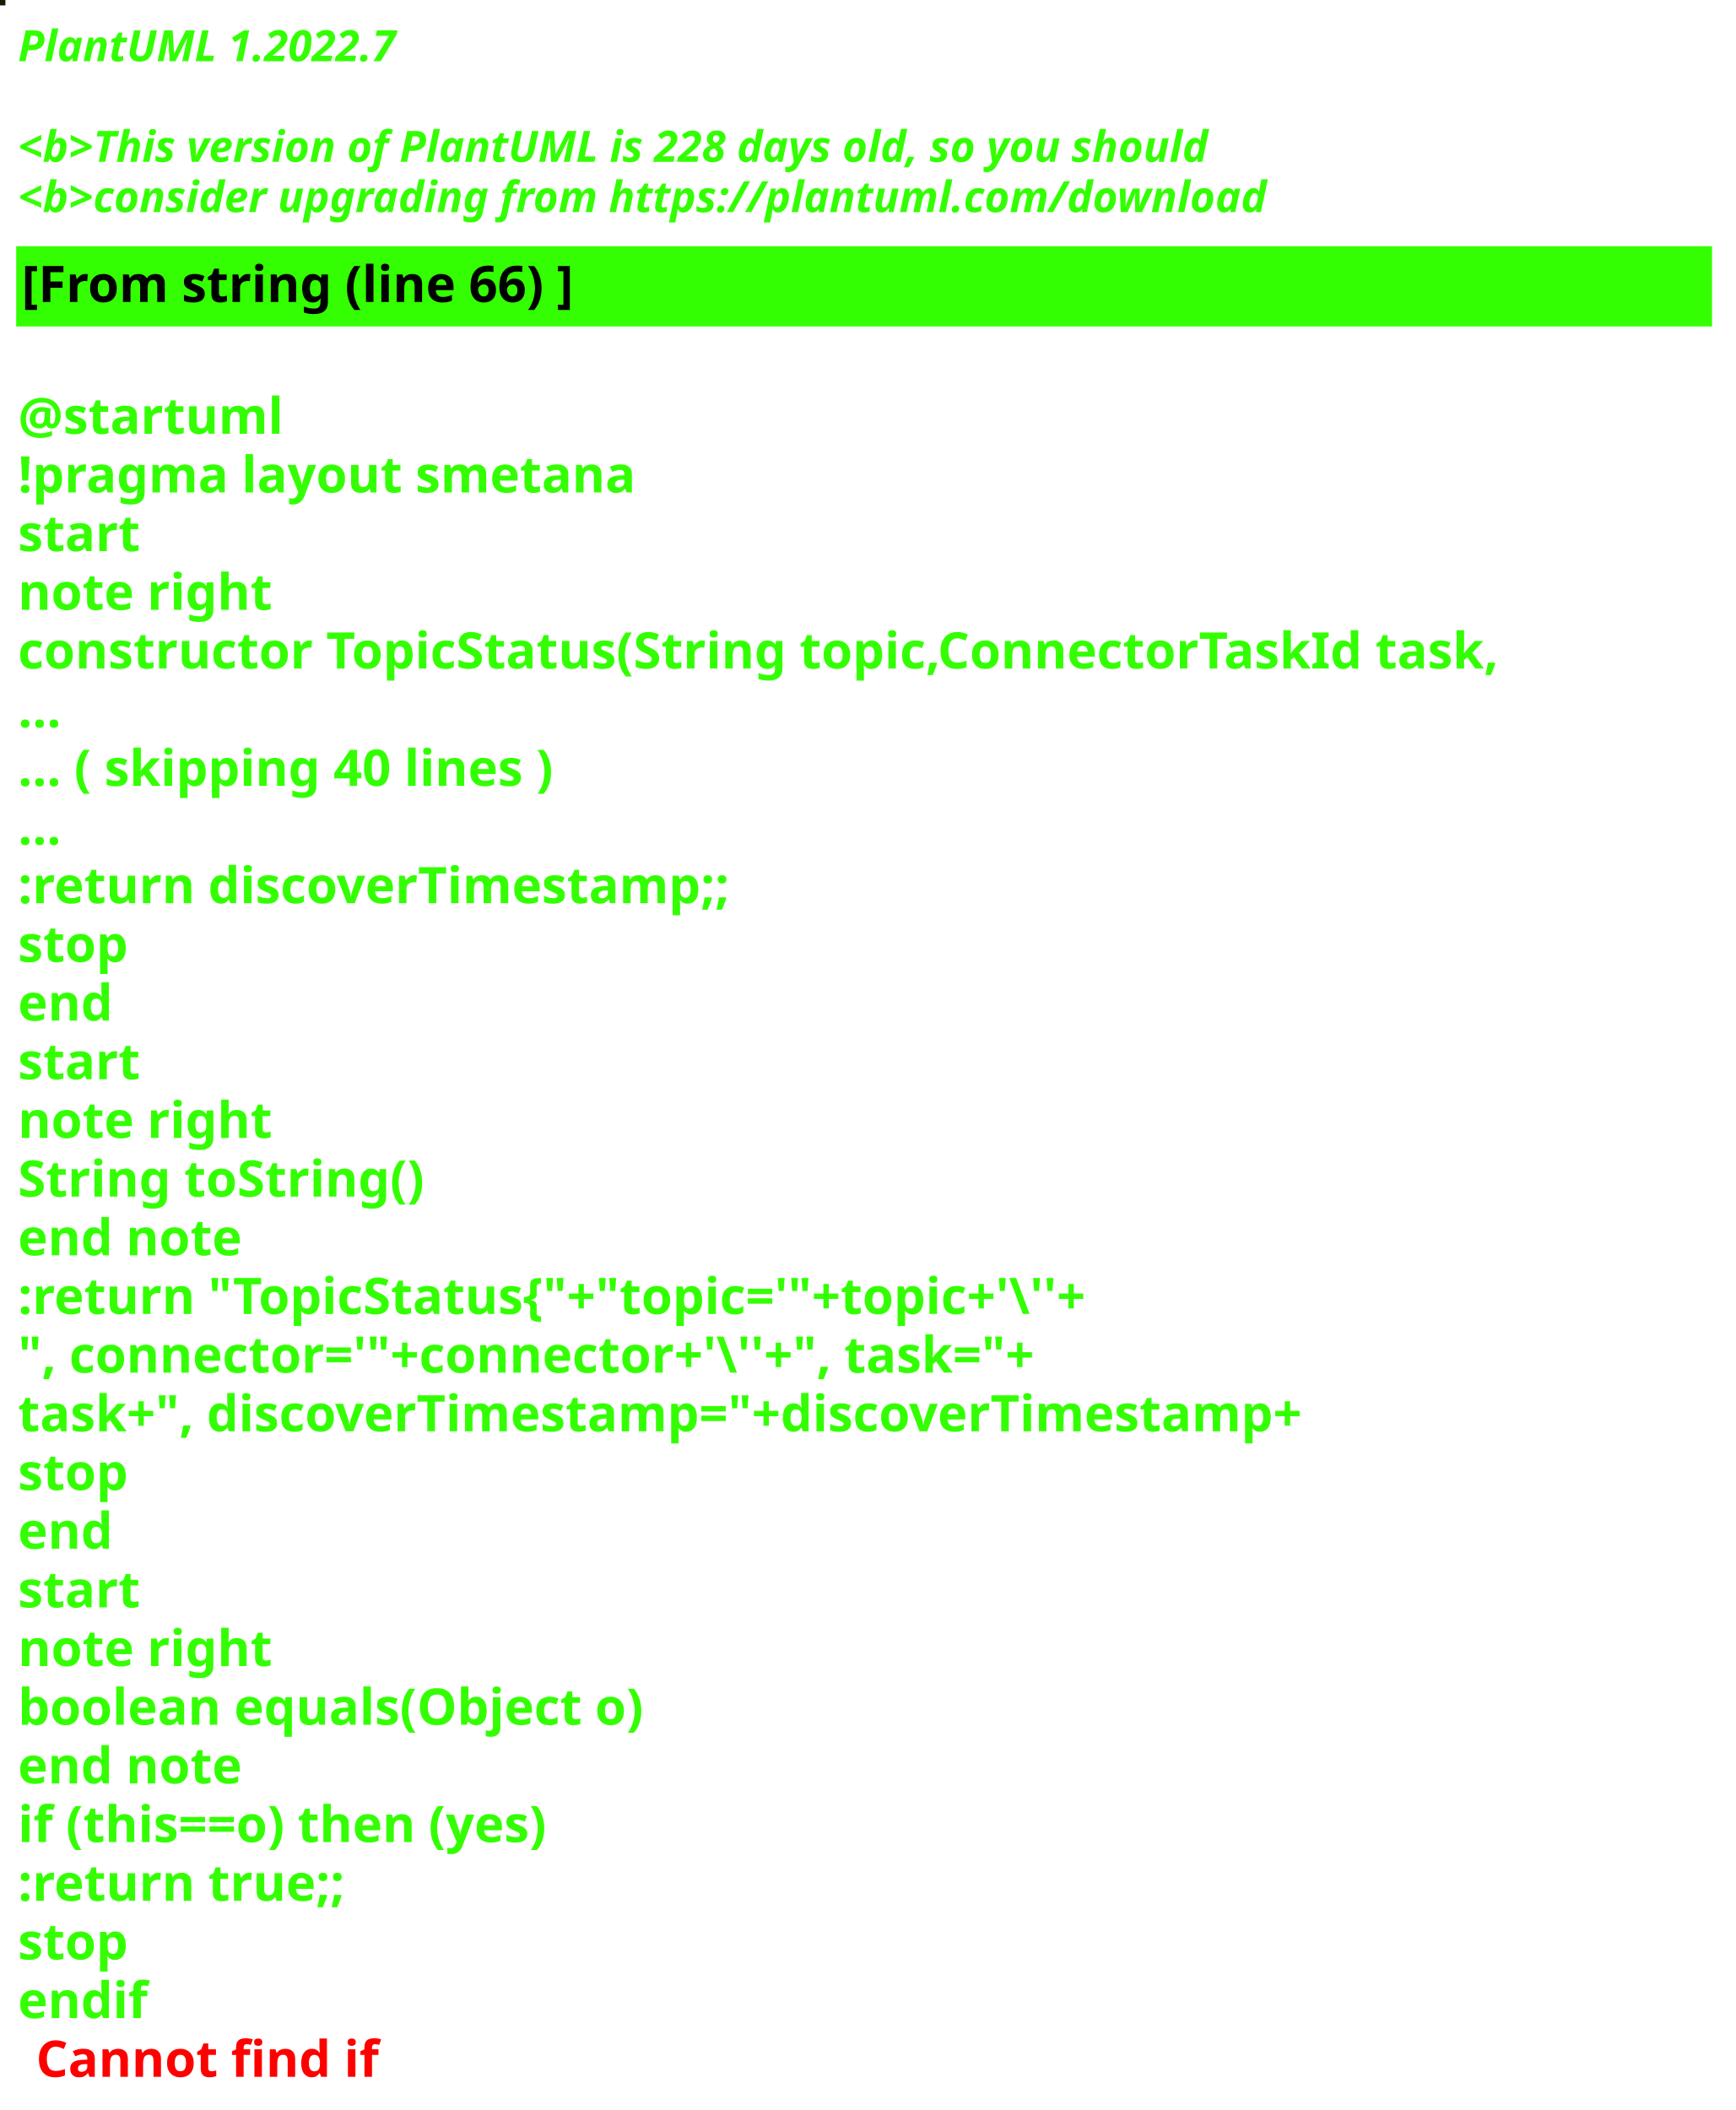
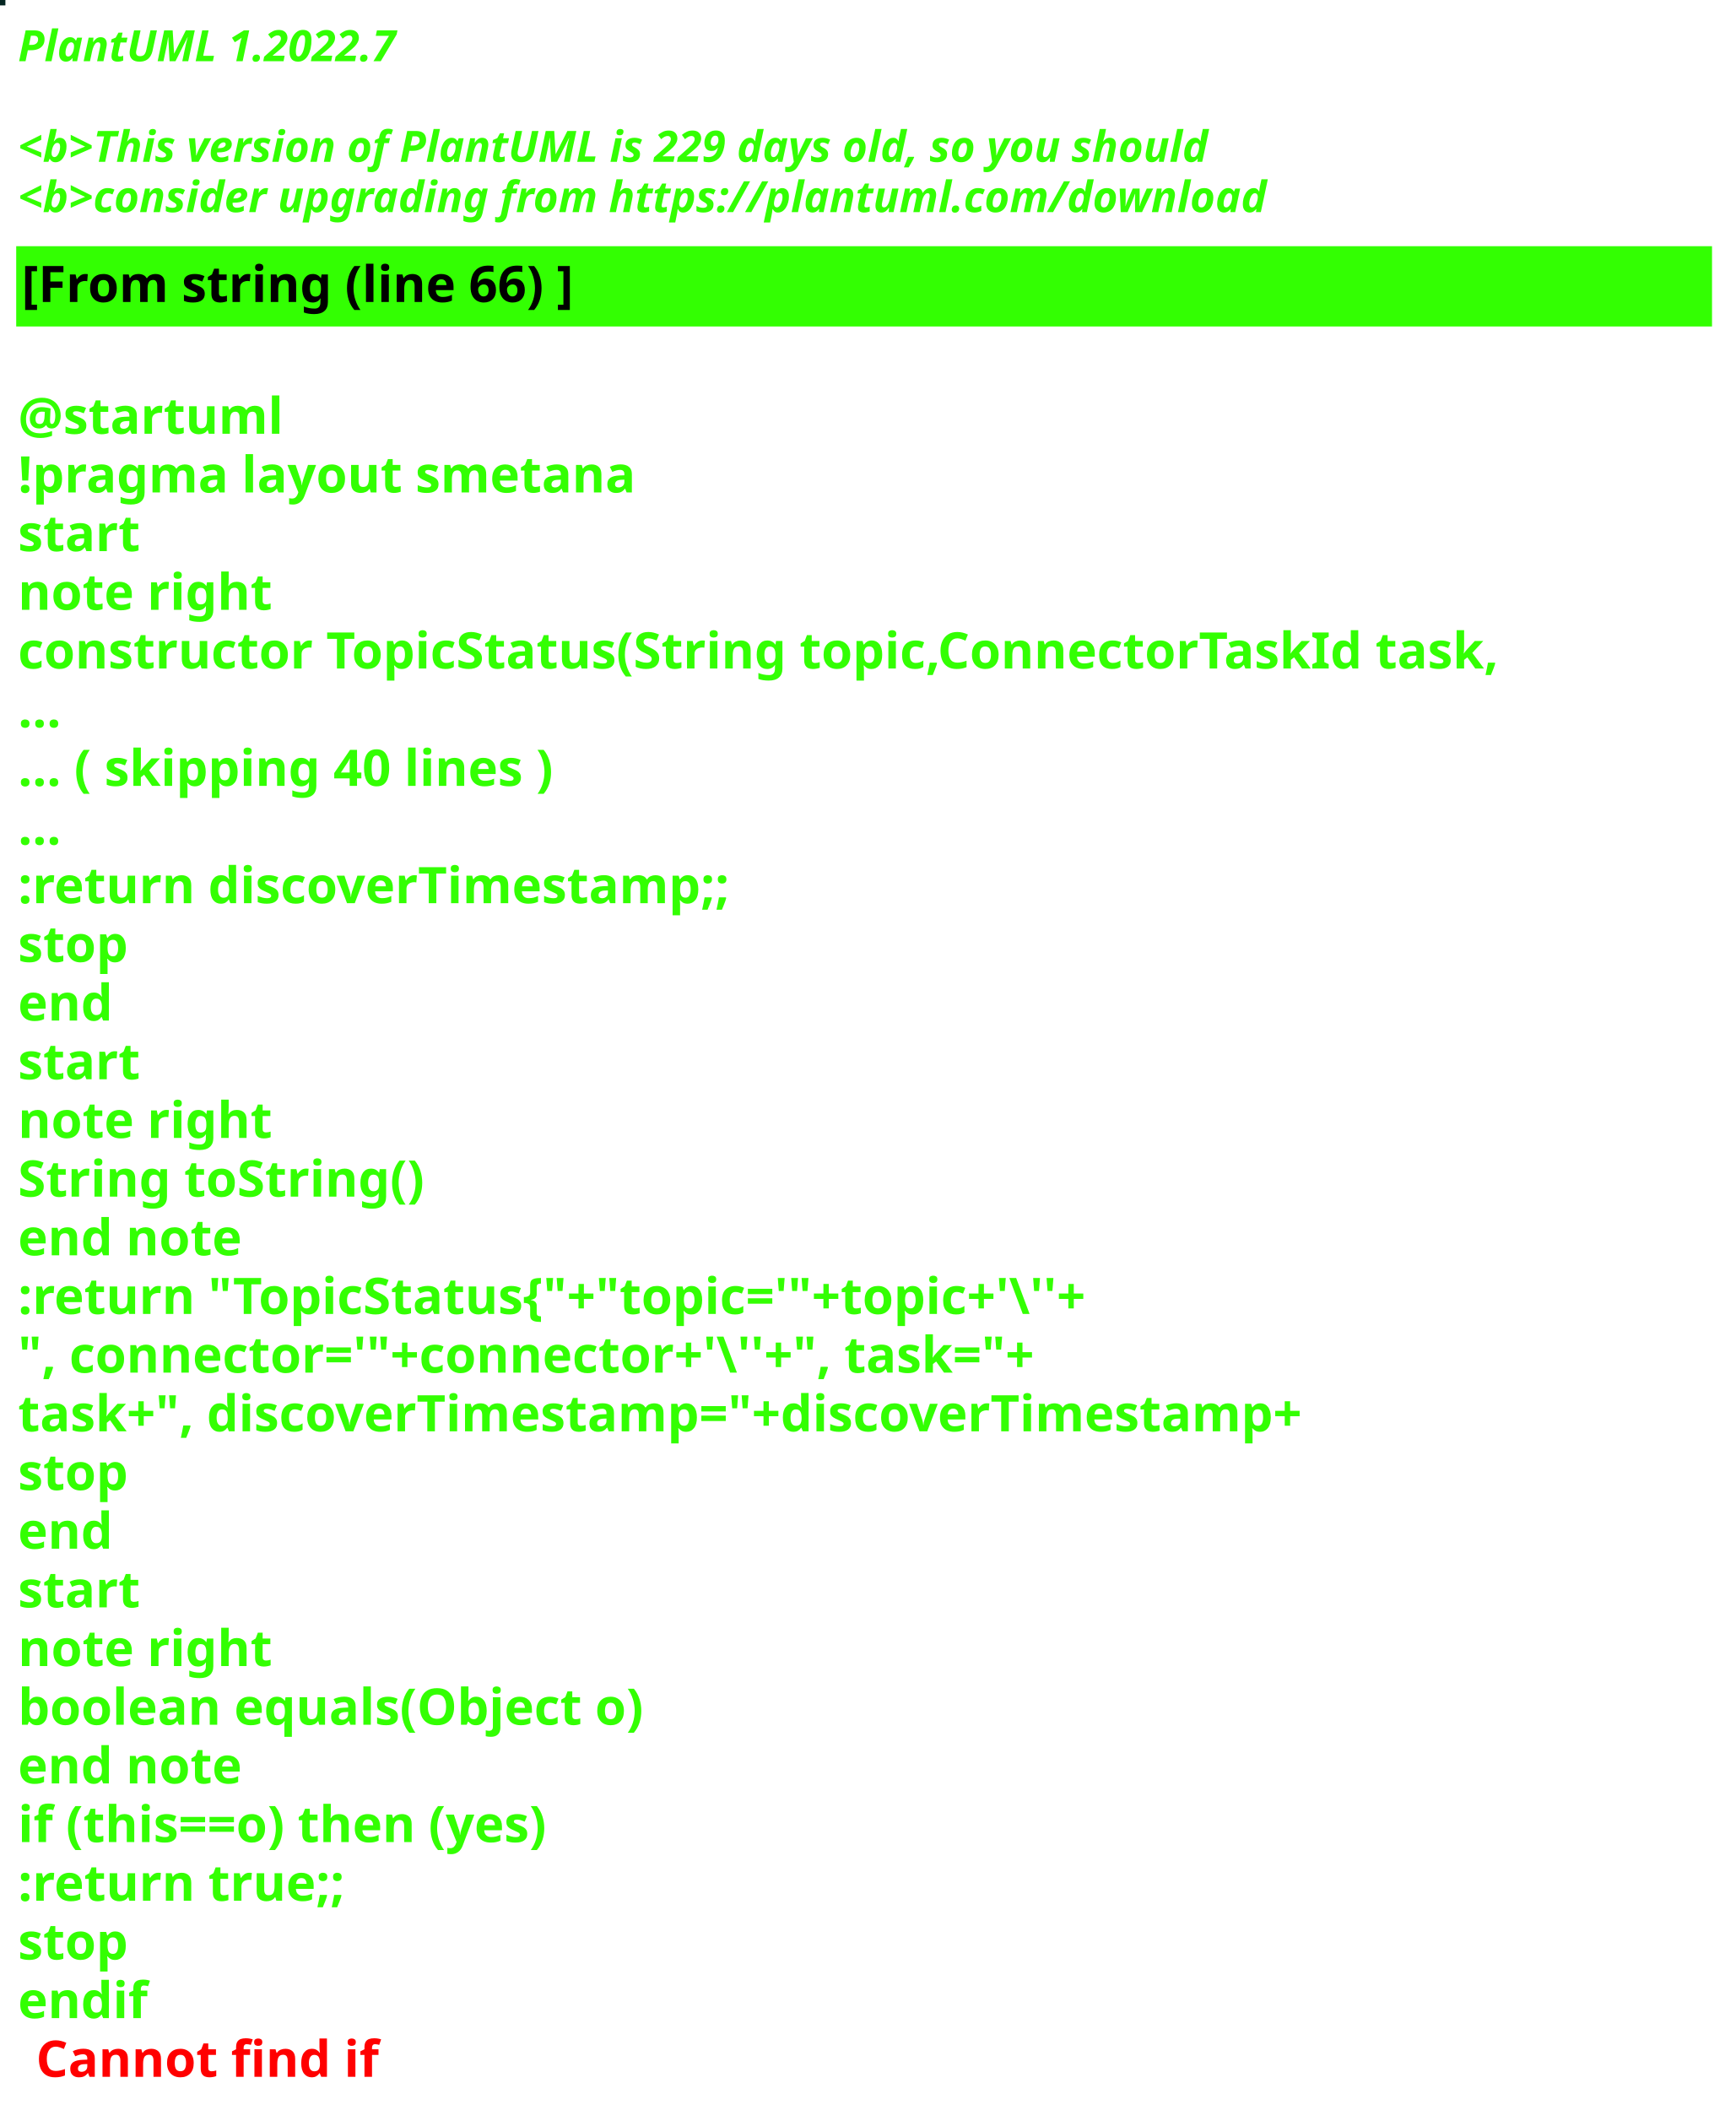
<svg xmlns="http://www.w3.org/2000/svg" contentStyleType="text/css" height="586px" preserveAspectRatio="none" style="width:482px;height:586px;background:#000000;" version="1.1" viewBox="0 0 482 586" width="482px" zoomAndPan="magnify">
  <defs />
  <g>
-     <rect fill="#161B01" height="1" style="stroke:#161B01;stroke-width:1.0;" width="1" x="0" y="0" />
+     <rect fill="#052521" height="1" style="stroke:#052521;stroke-width:1.0;" width="1" x="0" y="0" />
    <text fill="#33FF02" font-family="sans-serif" font-size="12" font-style="italic" font-weight="bold" lengthAdjust="spacing" textLength="127" x="5" y="17">PlantUML 1.2022.7</text>
    <text fill="#33FF02" font-family="sans-serif" font-size="12" font-style="italic" font-weight="bold" lengthAdjust="spacing" textLength="4" x="5" y="30.969"> </text>
-     <text fill="#33FF02" font-family="sans-serif" font-size="12" font-style="italic" font-weight="bold" lengthAdjust="spacing" textLength="399" x="5" y="44.938">&lt;b&gt;This version of PlantUML is 228 days old, so you should</text>
+     <text fill="#33FF02" font-family="sans-serif" font-size="12" font-style="italic" font-weight="bold" lengthAdjust="spacing" textLength="399" x="5" y="44.938">&lt;b&gt;This version of PlantUML is 229 days old, so you should</text>
    <text fill="#33FF02" font-family="sans-serif" font-size="12" font-style="italic" font-weight="bold" lengthAdjust="spacing" textLength="408" x="5" y="58.906">&lt;b&gt;consider upgrading from https://plantuml.com/download</text>
    <rect fill="#33FF02" height="21.297" style="stroke:#33FF02;stroke-width:1.0;" width="470" x="5" y="68.875" />
    <text fill="#000000" font-family="sans-serif" font-size="14" font-weight="bold" lengthAdjust="spacing" textLength="178" x="6" y="83.875">[From string (line 66) ]</text>
    <text fill="#33FF02" font-family="sans-serif" font-size="14" font-weight="bold" lengthAdjust="spacing" textLength="5" x="5" y="104.172"> </text>
    <text fill="#33FF02" font-family="sans-serif" font-size="14" font-weight="bold" lengthAdjust="spacing" textLength="79" x="5" y="120.469">@startuml</text>
    <text fill="#33FF02" font-family="sans-serif" font-size="14" font-weight="bold" lengthAdjust="spacing" textLength="190" x="5" y="136.766">!pragma layout smetana</text>
    <text fill="#33FF02" font-family="sans-serif" font-size="14" font-weight="bold" lengthAdjust="spacing" textLength="37" x="5" y="153.062">start</text>
    <text fill="#33FF02" font-family="sans-serif" font-size="14" font-weight="bold" lengthAdjust="spacing" textLength="78" x="5" y="169.359">note right</text>
    <text fill="#33FF02" font-family="sans-serif" font-size="14" font-weight="bold" lengthAdjust="spacing" textLength="470" x="5" y="185.656">constructor TopicStatus(String topic,ConnectorTaskId task,</text>
    <text fill="#33FF02" font-family="sans-serif" font-size="14" font-weight="bold" lengthAdjust="spacing" textLength="15" x="5" y="201.953">...</text>
    <text fill="#33FF02" font-family="sans-serif" font-size="14" font-weight="bold" lengthAdjust="spacing" textLength="175" x="5" y="218.25">... ( skipping 40 lines )</text>
    <text fill="#33FF02" font-family="sans-serif" font-size="14" font-weight="bold" lengthAdjust="spacing" textLength="15" x="5" y="234.547">...</text>
    <text fill="#33FF02" font-family="sans-serif" font-size="14" font-weight="bold" lengthAdjust="spacing" textLength="227" x="5" y="250.844">:return discoverTimestamp;;</text>
    <text fill="#33FF02" font-family="sans-serif" font-size="14" font-weight="bold" lengthAdjust="spacing" textLength="35" x="5" y="267.141">stop</text>
    <text fill="#33FF02" font-family="sans-serif" font-size="14" font-weight="bold" lengthAdjust="spacing" textLength="30" x="5" y="283.438">end</text>
    <text fill="#33FF02" font-family="sans-serif" font-size="14" font-weight="bold" lengthAdjust="spacing" textLength="37" x="5" y="299.734">start</text>
    <text fill="#33FF02" font-family="sans-serif" font-size="14" font-weight="bold" lengthAdjust="spacing" textLength="78" x="5" y="316.031">note right</text>
    <text fill="#33FF02" font-family="sans-serif" font-size="14" font-weight="bold" lengthAdjust="spacing" textLength="127" x="5" y="332.328">String toString()</text>
    <text fill="#33FF02" font-family="sans-serif" font-size="14" font-weight="bold" lengthAdjust="spacing" textLength="71" x="5" y="348.625">end note</text>
    <text fill="#33FF02" font-family="sans-serif" font-size="14" font-weight="bold" lengthAdjust="spacing" textLength="351" x="5" y="364.922">:return "TopicStatus{"+"topic='"+topic+'\''+</text>
    <text fill="#33FF02" font-family="sans-serif" font-size="14" font-weight="bold" lengthAdjust="spacing" textLength="336" x="5" y="381.219">", connector='"+connector+'\''+", task="+</text>
    <text fill="#33FF02" font-family="sans-serif" font-size="14" font-weight="bold" lengthAdjust="spacing" textLength="413" x="5" y="397.516">task+", discoverTimestamp="+discoverTimestamp+</text>
    <text fill="#33FF02" font-family="sans-serif" font-size="14" font-weight="bold" lengthAdjust="spacing" textLength="35" x="5" y="413.812">stop</text>
    <text fill="#33FF02" font-family="sans-serif" font-size="14" font-weight="bold" lengthAdjust="spacing" textLength="30" x="5" y="430.109">end</text>
    <text fill="#33FF02" font-family="sans-serif" font-size="14" font-weight="bold" lengthAdjust="spacing" textLength="37" x="5" y="446.406">start</text>
    <text fill="#33FF02" font-family="sans-serif" font-size="14" font-weight="bold" lengthAdjust="spacing" textLength="78" x="5" y="462.703">note right</text>
    <text fill="#33FF02" font-family="sans-serif" font-size="14" font-weight="bold" lengthAdjust="spacing" textLength="198" x="5" y="479">boolean equals(Object o)</text>
    <text fill="#33FF02" font-family="sans-serif" font-size="14" font-weight="bold" lengthAdjust="spacing" textLength="71" x="5" y="495.297">end note</text>
    <text fill="#33FF02" font-family="sans-serif" font-size="14" font-weight="bold" lengthAdjust="spacing" textLength="176" x="5" y="511.594">if (this==o) then (yes)</text>
    <text fill="#33FF02" font-family="sans-serif" font-size="14" font-weight="bold" lengthAdjust="spacing" textLength="106" x="5" y="527.891">:return true;;</text>
    <text fill="#33FF02" font-family="sans-serif" font-size="14" font-weight="bold" lengthAdjust="spacing" textLength="35" x="5" y="544.188">stop</text>
    <text fill="#33FF02" font-family="sans-serif" font-size="14" font-weight="bold" lengthAdjust="spacing" text-decoration="wavy underline" textLength="40" x="5" y="560.484">endif</text>
    <text fill="#FF0000" font-family="sans-serif" font-size="14" font-weight="bold" lengthAdjust="spacing" textLength="106" x="10" y="576.781">Cannot find if</text>
  </g>
</svg>
